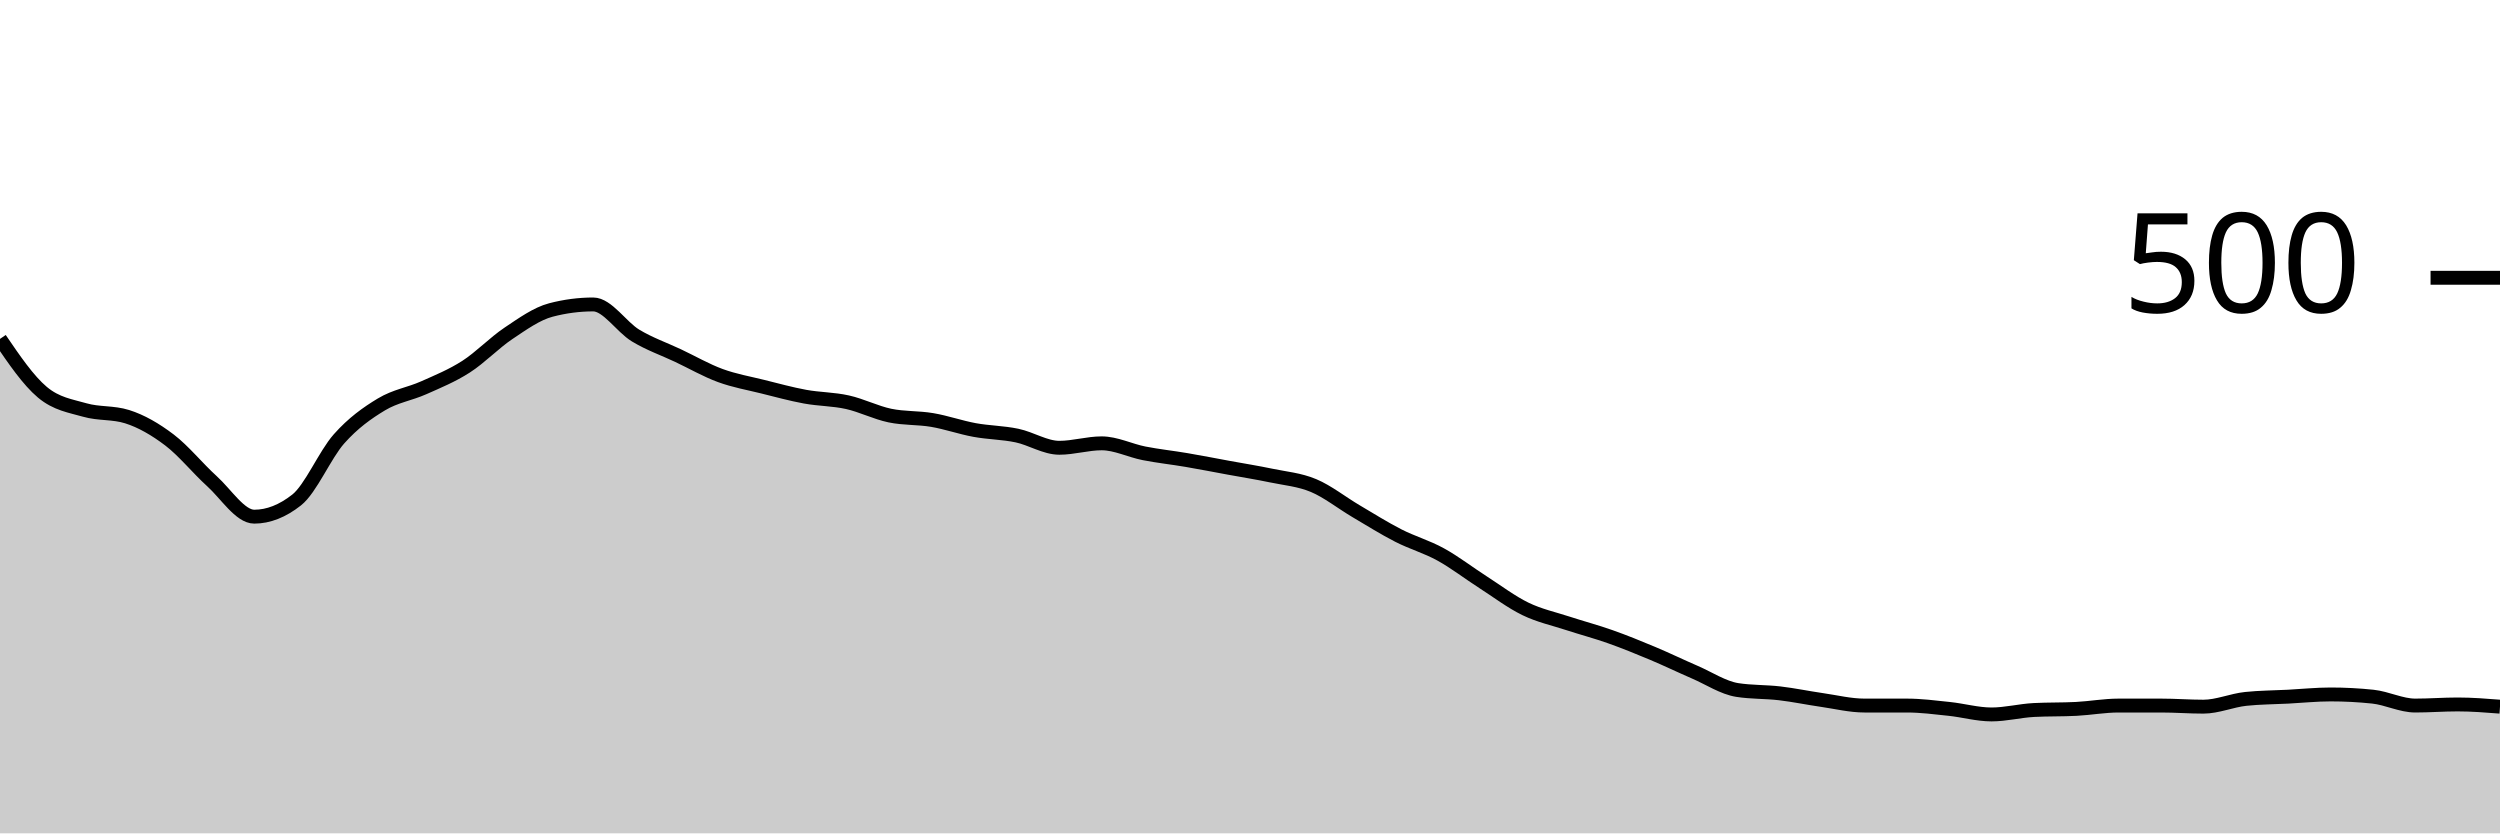
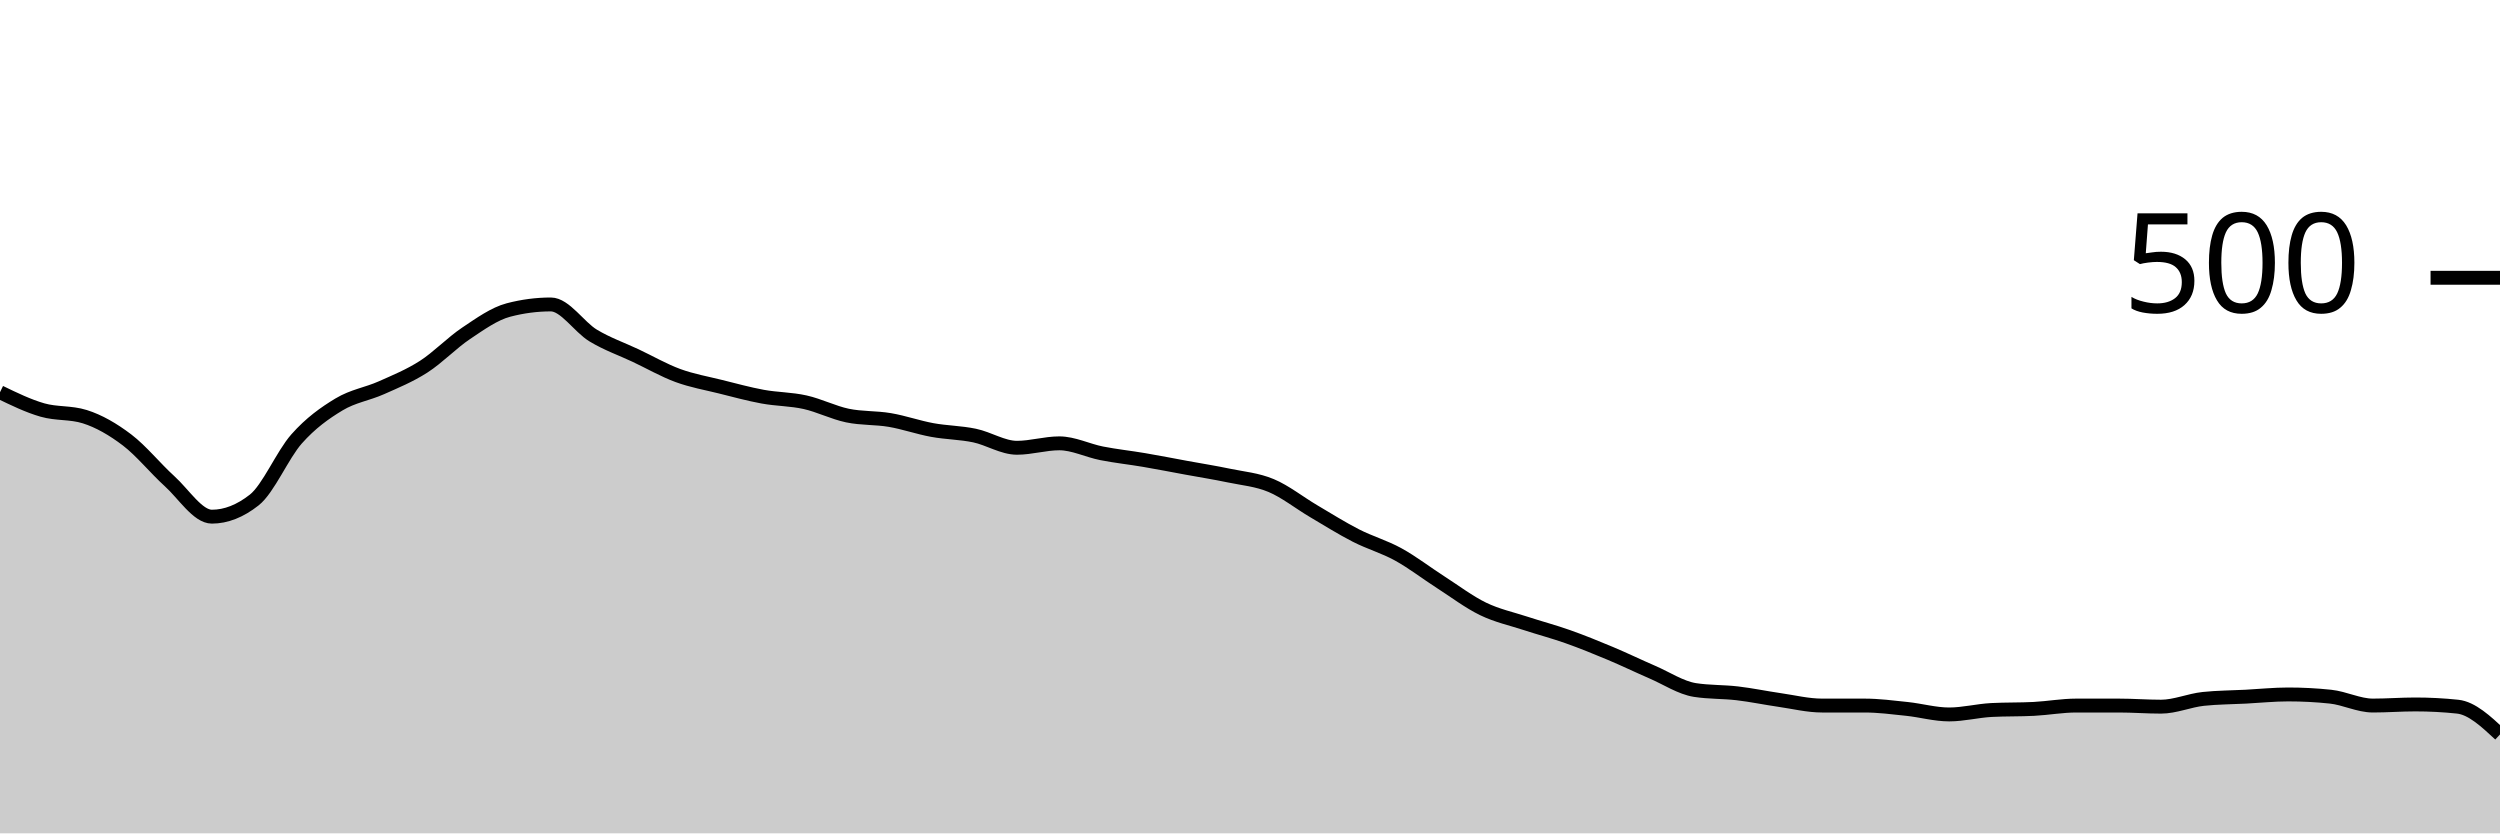
<svg xmlns="http://www.w3.org/2000/svg" viewBox="0 0 180 60">
  <g transform="translate(0,20)">
-     <path class="area" fill="rgba(0, 0, 0, 0.2)" d="M0,4.4C1.017,5.893,2.034,7.387,3.051,8.24C4.068,9.093,5.085,9.227,6.102,9.52C7.119,9.813,8.136,9.68,9.153,10C10.169,10.32,11.186,10.907,12.203,11.68C13.22,12.453,14.237,13.72,15.254,14.64C16.271,15.56,17.288,17.2,18.305,17.2C19.322,17.2,20.339,16.8,21.356,16C22.373,15.2,23.39,12.747,24.407,11.6C25.424,10.453,26.441,9.733,27.458,9.12C28.475,8.507,29.492,8.373,30.508,7.92C31.525,7.467,32.542,7.053,33.559,6.4C34.576,5.747,35.593,4.68,36.61,4C37.627,3.32,38.644,2.587,39.661,2.32C40.678,2.053,41.695,1.92,42.712,1.92C43.729,1.92,44.746,3.547,45.763,4.16C46.78,4.773,47.797,5.12,48.814,5.6C49.831,6.08,50.847,6.667,51.864,7.04C52.881,7.413,53.898,7.587,54.915,7.84C55.932,8.093,56.949,8.373,57.966,8.56C58.983,8.747,60,8.733,61.017,8.96C62.034,9.187,63.051,9.707,64.068,9.92C65.085,10.133,66.102,10.067,67.119,10.24C68.136,10.413,69.153,10.773,70.169,10.96C71.186,11.147,72.203,11.147,73.22,11.36C74.237,11.573,75.254,12.24,76.271,12.24C77.288,12.24,78.305,11.92,79.322,11.92C80.339,11.92,81.356,12.44,82.373,12.64C83.39,12.84,84.407,12.947,85.424,13.12C86.441,13.293,87.458,13.493,88.475,13.68C89.492,13.867,90.508,14.027,91.525,14.24C92.542,14.453,93.559,14.533,94.576,14.96C95.593,15.387,96.61,16.2,97.627,16.8C98.644,17.4,99.661,18.04,100.678,18.56C101.695,19.08,102.712,19.36,103.729,19.92C104.746,20.48,105.763,21.267,106.78,21.92C107.797,22.573,108.814,23.347,109.831,23.84C110.847,24.333,111.864,24.547,112.881,24.88C113.898,25.213,114.915,25.48,115.932,25.84C116.949,26.2,117.966,26.613,118.983,27.04C120,27.467,121.017,27.96,122.034,28.4C123.051,28.84,124.068,29.52,125.085,29.68C126.102,29.84,127.119,29.8,128.136,29.92C129.153,30.04,130.169,30.253,131.186,30.4C132.203,30.547,133.22,30.8,134.237,30.8C135.254,30.8,136.271,30.8,137.288,30.8C138.305,30.8,139.322,30.933,140.339,31.04C141.356,31.147,142.373,31.44,143.39,31.44C144.407,31.44,145.424,31.173,146.441,31.12C147.458,31.067,148.475,31.093,149.492,31.04C150.508,30.987,151.525,30.8,152.542,30.8C153.559,30.8,154.576,30.8,155.593,30.8C156.61,30.8,157.627,30.88,158.644,30.88C159.661,30.88,160.678,30.427,161.695,30.32C162.712,30.213,163.729,30.213,164.746,30.16C165.763,30.107,166.78,30,167.797,30C168.814,30,169.831,30.053,170.847,30.16C171.864,30.267,172.881,30.8,173.898,30.8C174.915,30.8,175.932,30.72,176.949,30.72C177.966,30.72,178.983,30.8,180,30.88L180,40C178.983,40,177.966,40,176.949,40C175.932,40,174.915,40,173.898,40C172.881,40,171.864,40,170.847,40C169.831,40,168.814,40,167.797,40C166.78,40,165.763,40,164.746,40C163.729,40,162.712,40,161.695,40C160.678,40,159.661,40,158.644,40C157.627,40,156.61,40,155.593,40C154.576,40,153.559,40,152.542,40C151.525,40,150.508,40,149.492,40C148.475,40,147.458,40,146.441,40C145.424,40,144.407,40,143.39,40C142.373,40,141.356,40,140.339,40C139.322,40,138.305,40,137.288,40C136.271,40,135.254,40,134.237,40C133.22,40,132.203,40,131.186,40C130.169,40,129.153,40,128.136,40C127.119,40,126.102,40,125.085,40C124.068,40,123.051,40,122.034,40C121.017,40,120,40,118.983,40C117.966,40,116.949,40,115.932,40C114.915,40,113.898,40,112.881,40C111.864,40,110.847,40,109.831,40C108.814,40,107.797,40,106.78,40C105.763,40,104.746,40,103.729,40C102.712,40,101.695,40,100.678,40C99.661,40,98.644,40,97.627,40C96.61,40,95.593,40,94.576,40C93.559,40,92.542,40,91.525,40C90.508,40,89.492,40,88.475,40C87.458,40,86.441,40,85.424,40C84.407,40,83.39,40,82.373,40C81.356,40,80.339,40,79.322,40C78.305,40,77.288,40,76.271,40C75.254,40,74.237,40,73.22,40C72.203,40,71.186,40,70.169,40C69.153,40,68.136,40,67.119,40C66.102,40,65.085,40,64.068,40C63.051,40,62.034,40,61.017,40C60,40,58.983,40,57.966,40C56.949,40,55.932,40,54.915,40C53.898,40,52.881,40,51.864,40C50.847,40,49.831,40,48.814,40C47.797,40,46.78,40,45.763,40C44.746,40,43.729,40,42.712,40C41.695,40,40.678,40,39.661,40C38.644,40,37.627,40,36.61,40C35.593,40,34.576,40,33.559,40C32.542,40,31.525,40,30.508,40C29.492,40,28.475,40,27.458,40C26.441,40,25.424,40,24.407,40C23.39,40,22.373,40,21.356,40C20.339,40,19.322,40,18.305,40C17.288,40,16.271,40,15.254,40C14.237,40,13.22,40,12.203,40C11.186,40,10.169,40,9.153,40C8.136,40,7.119,40,6.102,40C5.085,40,4.068,40,3.051,40C2.034,40,1.017,40,0,40Z" />
-     <path class="line" stroke="black" fill="none" d="M0,4.4C1.017,5.893,2.034,7.387,3.051,8.24C4.068,9.093,5.085,9.227,6.102,9.52C7.119,9.813,8.136,9.68,9.153,10C10.169,10.32,11.186,10.907,12.203,11.68C13.22,12.453,14.237,13.72,15.254,14.64C16.271,15.56,17.288,17.2,18.305,17.2C19.322,17.2,20.339,16.8,21.356,16C22.373,15.2,23.39,12.747,24.407,11.6C25.424,10.453,26.441,9.733,27.458,9.12C28.475,8.507,29.492,8.373,30.508,7.92C31.525,7.467,32.542,7.053,33.559,6.4C34.576,5.747,35.593,4.68,36.61,4C37.627,3.32,38.644,2.587,39.661,2.32C40.678,2.053,41.695,1.92,42.712,1.92C43.729,1.92,44.746,3.547,45.763,4.16C46.78,4.773,47.797,5.12,48.814,5.6C49.831,6.08,50.847,6.667,51.864,7.04C52.881,7.413,53.898,7.587,54.915,7.84C55.932,8.093,56.949,8.373,57.966,8.56C58.983,8.747,60,8.733,61.017,8.96C62.034,9.187,63.051,9.707,64.068,9.92C65.085,10.133,66.102,10.067,67.119,10.24C68.136,10.413,69.153,10.773,70.169,10.96C71.186,11.147,72.203,11.147,73.22,11.36C74.237,11.573,75.254,12.24,76.271,12.24C77.288,12.24,78.305,11.92,79.322,11.92C80.339,11.92,81.356,12.44,82.373,12.64C83.39,12.84,84.407,12.947,85.424,13.12C86.441,13.293,87.458,13.493,88.475,13.68C89.492,13.867,90.508,14.027,91.525,14.24C92.542,14.453,93.559,14.533,94.576,14.96C95.593,15.387,96.61,16.2,97.627,16.8C98.644,17.4,99.661,18.04,100.678,18.56C101.695,19.08,102.712,19.36,103.729,19.92C104.746,20.48,105.763,21.267,106.78,21.92C107.797,22.573,108.814,23.347,109.831,23.84C110.847,24.333,111.864,24.547,112.881,24.88C113.898,25.213,114.915,25.48,115.932,25.84C116.949,26.2,117.966,26.613,118.983,27.04C120,27.467,121.017,27.96,122.034,28.4C123.051,28.84,124.068,29.52,125.085,29.68C126.102,29.84,127.119,29.8,128.136,29.92C129.153,30.04,130.169,30.253,131.186,30.4C132.203,30.547,133.22,30.8,134.237,30.8C135.254,30.8,136.271,30.8,137.288,30.8C138.305,30.8,139.322,30.933,140.339,31.04C141.356,31.147,142.373,31.44,143.39,31.44C144.407,31.44,145.424,31.173,146.441,31.12C147.458,31.067,148.475,31.093,149.492,31.04C150.508,30.987,151.525,30.8,152.542,30.8C153.559,30.8,154.576,30.8,155.593,30.8C156.61,30.8,157.627,30.88,158.644,30.88C159.661,30.88,160.678,30.427,161.695,30.32C162.712,30.213,163.729,30.213,164.746,30.16C165.763,30.107,166.78,30,167.797,30C168.814,30,169.831,30.053,170.847,30.16C171.864,30.267,172.881,30.8,173.898,30.8C174.915,30.8,175.932,30.72,176.949,30.72C177.966,30.72,178.983,30.8,180,30.88" />
+     <path class="area" fill="rgba(0, 0, 0, 0.2)" d="M0,8.24C1.017,8.733,2.034,9.227,3.051,9.52C4.068,9.813,5.085,9.68,6.102,10C7.119,10.32,8.136,10.907,9.153,11.68C10.169,12.453,11.186,13.72,12.203,14.64C13.22,15.56,14.237,17.2,15.254,17.2C16.271,17.2,17.288,16.8,18.305,16C19.322,15.2,20.339,12.747,21.356,11.6C22.373,10.453,23.39,9.733,24.407,9.12C25.424,8.507,26.441,8.373,27.458,7.92C28.475,7.467,29.492,7.053,30.508,6.4C31.525,5.747,32.542,4.68,33.559,4C34.576,3.32,35.593,2.587,36.61,2.32C37.627,2.053,38.644,1.92,39.661,1.92C40.678,1.92,41.695,3.547,42.712,4.16C43.729,4.773,44.746,5.12,45.763,5.6C46.78,6.08,47.797,6.667,48.814,7.04C49.831,7.413,50.847,7.587,51.864,7.84C52.881,8.093,53.898,8.373,54.915,8.56C55.932,8.747,56.949,8.733,57.966,8.96C58.983,9.187,60,9.707,61.017,9.92C62.034,10.133,63.051,10.067,64.068,10.24C65.085,10.413,66.102,10.773,67.119,10.96C68.136,11.147,69.153,11.147,70.169,11.36C71.186,11.573,72.203,12.24,73.22,12.24C74.237,12.24,75.254,11.92,76.271,11.92C77.288,11.92,78.305,12.44,79.322,12.64C80.339,12.84,81.356,12.947,82.373,13.12C83.39,13.293,84.407,13.493,85.424,13.68C86.441,13.867,87.458,14.027,88.475,14.24C89.492,14.453,90.508,14.533,91.525,14.96C92.542,15.387,93.559,16.2,94.576,16.8C95.593,17.4,96.61,18.04,97.627,18.56C98.644,19.08,99.661,19.36,100.678,19.92C101.695,20.48,102.712,21.267,103.729,21.92C104.746,22.573,105.763,23.347,106.78,23.84C107.797,24.333,108.814,24.547,109.831,24.88C110.847,25.213,111.864,25.48,112.881,25.84C113.898,26.2,114.915,26.613,115.932,27.04C116.949,27.467,117.966,27.96,118.983,28.4C120,28.84,121.017,29.52,122.034,29.68C123.051,29.84,124.068,29.8,125.085,29.92C126.102,30.04,127.119,30.253,128.136,30.4C129.153,30.547,130.169,30.8,131.186,30.8C132.203,30.8,133.22,30.8,134.237,30.8C135.254,30.8,136.271,30.933,137.288,31.04C138.305,31.147,139.322,31.44,140.339,31.44C141.356,31.44,142.373,31.173,143.39,31.12C144.407,31.067,145.424,31.093,146.441,31.04C147.458,30.987,148.475,30.8,149.492,30.8C150.508,30.8,151.525,30.8,152.542,30.8C153.559,30.8,154.576,30.88,155.593,30.88C156.61,30.88,157.627,30.427,158.644,30.32C159.661,30.213,160.678,30.213,161.695,30.16C162.712,30.107,163.729,30,164.746,30C165.763,30,166.78,30.053,167.797,30.16C168.814,30.267,169.831,30.8,170.847,30.8C171.864,30.8,172.881,30.72,173.898,30.72C174.915,30.72,175.932,30.773,176.949,30.88C177.966,30.987,178.983,31.933,180,32.88L180,40C178.983,40,177.966,40,176.949,40C175.932,40,174.915,40,173.898,40C172.881,40,171.864,40,170.847,40C169.831,40,168.814,40,167.797,40C166.78,40,165.763,40,164.746,40C163.729,40,162.712,40,161.695,40C160.678,40,159.661,40,158.644,40C157.627,40,156.61,40,155.593,40C154.576,40,153.559,40,152.542,40C151.525,40,150.508,40,149.492,40C148.475,40,147.458,40,146.441,40C145.424,40,144.407,40,143.39,40C142.373,40,141.356,40,140.339,40C139.322,40,138.305,40,137.288,40C136.271,40,135.254,40,134.237,40C133.22,40,132.203,40,131.186,40C130.169,40,129.153,40,128.136,40C127.119,40,126.102,40,125.085,40C124.068,40,123.051,40,122.034,40C121.017,40,120,40,118.983,40C117.966,40,116.949,40,115.932,40C114.915,40,113.898,40,112.881,40C111.864,40,110.847,40,109.831,40C108.814,40,107.797,40,106.78,40C105.763,40,104.746,40,103.729,40C102.712,40,101.695,40,100.678,40C99.661,40,98.644,40,97.627,40C96.61,40,95.593,40,94.576,40C93.559,40,92.542,40,91.525,40C90.508,40,89.492,40,88.475,40C87.458,40,86.441,40,85.424,40C84.407,40,83.39,40,82.373,40C81.356,40,80.339,40,79.322,40C78.305,40,77.288,40,76.271,40C75.254,40,74.237,40,73.22,40C72.203,40,71.186,40,70.169,40C69.153,40,68.136,40,67.119,40C66.102,40,65.085,40,64.068,40C63.051,40,62.034,40,61.017,40C60,40,58.983,40,57.966,40C56.949,40,55.932,40,54.915,40C53.898,40,52.881,40,51.864,40C50.847,40,49.831,40,48.814,40C47.797,40,46.78,40,45.763,40C44.746,40,43.729,40,42.712,40C41.695,40,40.678,40,39.661,40C38.644,40,37.627,40,36.61,40C35.593,40,34.576,40,33.559,40C32.542,40,31.525,40,30.508,40C29.492,40,28.475,40,27.458,40C26.441,40,25.424,40,24.407,40C23.39,40,22.373,40,21.356,40C20.339,40,19.322,40,18.305,40C17.288,40,16.271,40,15.254,40C14.237,40,13.22,40,12.203,40C11.186,40,10.169,40,9.153,40C8.136,40,7.119,40,6.102,40C5.085,40,4.068,40,3.051,40C2.034,40,1.017,40,0,40Z" />
+     <path class="line" stroke="black" fill="none" d="M0,8.24C1.017,8.733,2.034,9.227,3.051,9.52C4.068,9.813,5.085,9.68,6.102,10C7.119,10.32,8.136,10.907,9.153,11.68C10.169,12.453,11.186,13.72,12.203,14.64C13.22,15.56,14.237,17.2,15.254,17.2C16.271,17.2,17.288,16.8,18.305,16C19.322,15.2,20.339,12.747,21.356,11.6C22.373,10.453,23.39,9.733,24.407,9.12C25.424,8.507,26.441,8.373,27.458,7.92C28.475,7.467,29.492,7.053,30.508,6.4C31.525,5.747,32.542,4.68,33.559,4C34.576,3.32,35.593,2.587,36.61,2.32C37.627,2.053,38.644,1.92,39.661,1.92C40.678,1.92,41.695,3.547,42.712,4.16C43.729,4.773,44.746,5.12,45.763,5.6C46.78,6.08,47.797,6.667,48.814,7.04C49.831,7.413,50.847,7.587,51.864,7.84C52.881,8.093,53.898,8.373,54.915,8.56C55.932,8.747,56.949,8.733,57.966,8.96C58.983,9.187,60,9.707,61.017,9.92C62.034,10.133,63.051,10.067,64.068,10.24C65.085,10.413,66.102,10.773,67.119,10.96C68.136,11.147,69.153,11.147,70.169,11.36C71.186,11.573,72.203,12.24,73.22,12.24C74.237,12.24,75.254,11.92,76.271,11.92C77.288,11.92,78.305,12.44,79.322,12.64C80.339,12.84,81.356,12.947,82.373,13.12C83.39,13.293,84.407,13.493,85.424,13.68C86.441,13.867,87.458,14.027,88.475,14.24C89.492,14.453,90.508,14.533,91.525,14.96C92.542,15.387,93.559,16.2,94.576,16.8C95.593,17.4,96.61,18.04,97.627,18.56C98.644,19.08,99.661,19.36,100.678,19.92C101.695,20.48,102.712,21.267,103.729,21.92C104.746,22.573,105.763,23.347,106.78,23.84C107.797,24.333,108.814,24.547,109.831,24.88C110.847,25.213,111.864,25.48,112.881,25.84C113.898,26.2,114.915,26.613,115.932,27.04C116.949,27.467,117.966,27.96,118.983,28.4C120,28.84,121.017,29.52,122.034,29.68C123.051,29.84,124.068,29.8,125.085,29.92C126.102,30.04,127.119,30.253,128.136,30.4C129.153,30.547,130.169,30.8,131.186,30.8C132.203,30.8,133.22,30.8,134.237,30.8C135.254,30.8,136.271,30.933,137.288,31.04C138.305,31.147,139.322,31.44,140.339,31.44C141.356,31.44,142.373,31.173,143.39,31.12C144.407,31.067,145.424,31.093,146.441,31.04C147.458,30.987,148.475,30.8,149.492,30.8C150.508,30.8,151.525,30.8,152.542,30.8C153.559,30.8,154.576,30.88,155.593,30.88C156.61,30.88,157.627,30.427,158.644,30.32C159.661,30.213,160.678,30.213,161.695,30.16C162.712,30.107,163.729,30,164.746,30C165.763,30,166.78,30.053,167.797,30.16C168.814,30.267,169.831,30.8,170.847,30.8C171.864,30.8,172.881,30.72,173.898,30.72C174.915,30.72,175.932,30.773,176.949,30.88C177.966,30.987,178.983,31.933,180,32.88" />
    <path class="axis-ceiling" stroke-width="1" stroke="black" fill="none" d="M175,0L180,0" />
    <text class="axis-ceiling-label" font-family="sans-serif" text-anchor="end" font-size="10px" x="170" y="2.5">500</text>
  </g>
</svg>
